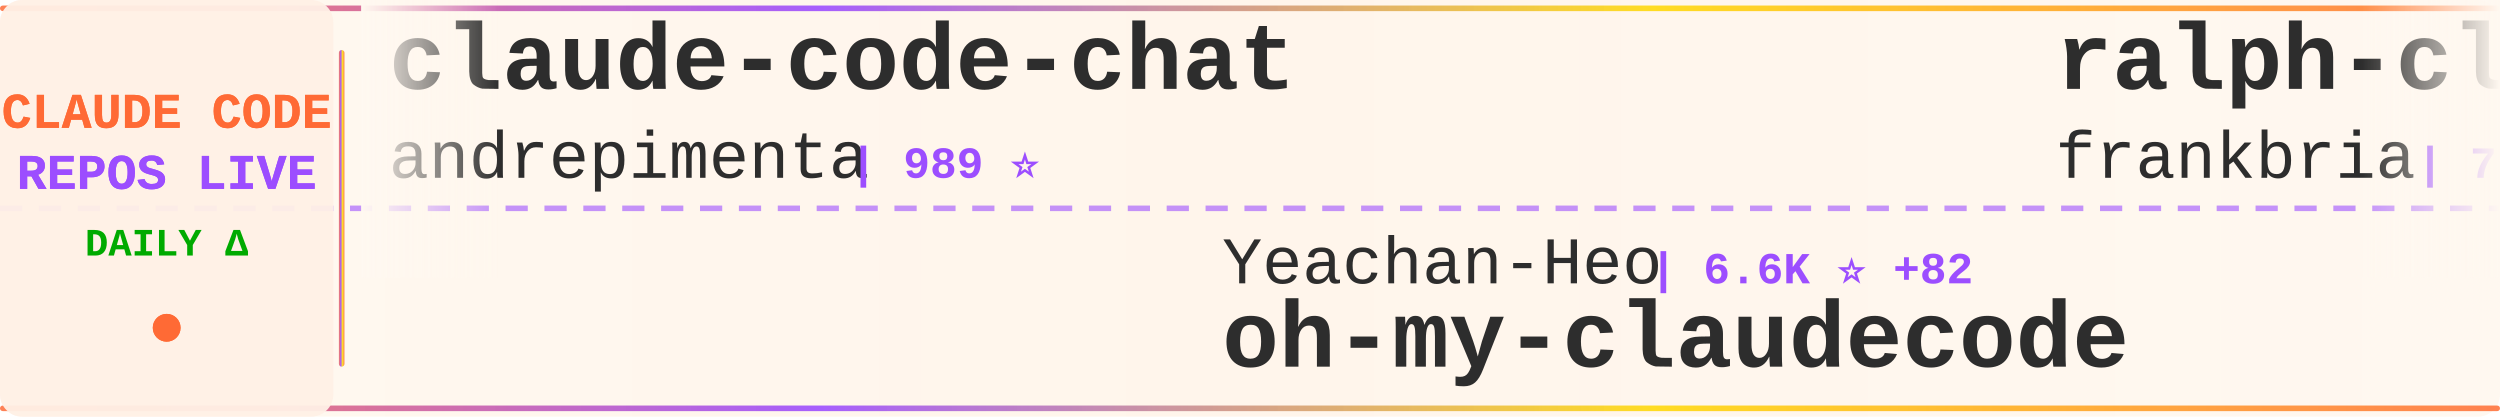
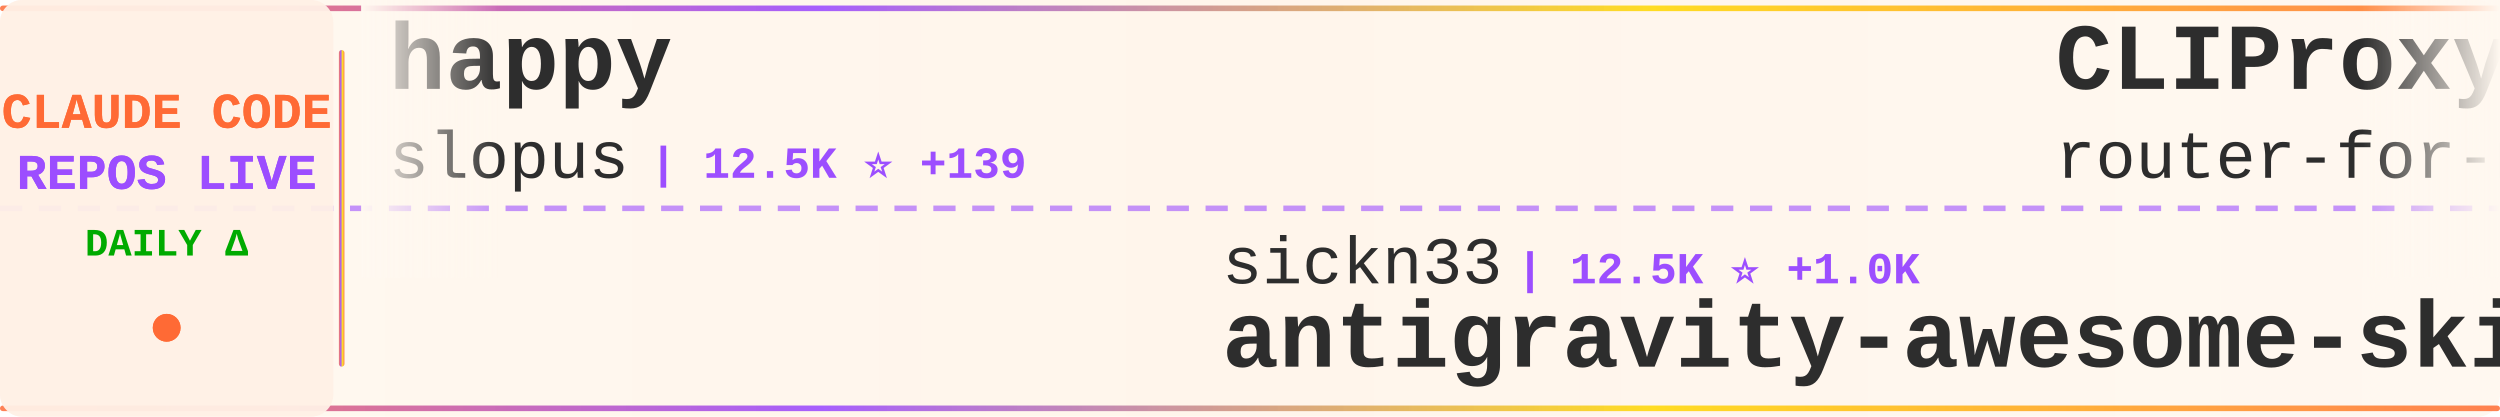
<svg xmlns="http://www.w3.org/2000/svg" width="900" height="150">
  <defs>
    <linearGradient id="tickerBg" x1="0%" y1="0%" x2="100%" y2="0%">
      <stop offset="0%" style="stop-color:#fff8f0;stop-opacity:0.98" />
      <stop offset="50%" style="stop-color:#fff5eb;stop-opacity:1" />
      <stop offset="100%" style="stop-color:#fff8f0;stop-opacity:0.98" />
    </linearGradient>
    <linearGradient id="borderGrad" x1="0%" y1="0%" x2="100%" y2="0%">
      <stop offset="0%" style="stop-color:#FF6B35;stop-opacity:0.85">
        <animate attributeName="stop-opacity" values="0.85;1;0.85" dur="2s" repeatCount="indefinite" />
      </stop>
      <stop offset="33%" style="stop-color:#9C4EFF;stop-opacity:0.9">
        <animate attributeName="stop-opacity" values="0.9;1;0.9" dur="2.2s" repeatCount="indefinite" />
      </stop>
      <stop offset="66%" style="stop-color:#FFD700;stop-opacity:0.85">
        <animate attributeName="stop-opacity" values="0.85;1;0.85" dur="1.8s" repeatCount="indefinite" />
      </stop>
      <stop offset="100%" style="stop-color:#FF6B35;stop-opacity:0.85">
        <animate attributeName="stop-opacity" values="0.85;1;0.85" dur="2s" repeatCount="indefinite" />
      </stop>
    </linearGradient>
    <filter id="textGlow">
      <feGaussianBlur stdDeviation="0.15" result="coloredBlur" />
      <feMerge>
        <feMergeNode in="coloredBlur" />
        <feMergeNode in="SourceGraphic" />
      </feMerge>
    </filter>
    <filter id="metricGlow">
      <feGaussianBlur stdDeviation="0.2" result="coloredBlur" />
      <feMerge>
        <feMergeNode in="coloredBlur" />
        <feMergeNode in="SourceGraphic" />
      </feMerge>
    </filter>
    <linearGradient id="leftFade" x1="0%" y1="0%" x2="100%" y2="0%">
      <stop offset="0%" style="stop-color:#fff8f0;stop-opacity:1" />
      <stop offset="100%" style="stop-color:#fff8f0;stop-opacity:0" />
    </linearGradient>
    <linearGradient id="rightFade" x1="0%" y1="0%" x2="100%" y2="0%">
      <stop offset="0%" style="stop-color:#fff8f0;stop-opacity:0" />
      <stop offset="100%" style="stop-color:#fff8f0;stop-opacity:1" />
    </linearGradient>
  </defs>
  <rect width="900" height="150" fill="url(#tickerBg)" rx="8" />
  <rect x="0" y="2" width="900" height="2" fill="url(#borderGrad)" rx="1" />
  <rect x="0" y="146" width="900" height="2" fill="url(#borderGrad)" rx="1" />
  <line x1="0" y1="75" x2="900" y2="75" stroke="#9C4EFF" stroke-width="2" stroke-dasharray="8 6" opacity="0.6" />
  <rect x="0" y="0" width="120" height="150" fill="#fff0e6" opacity="0.95" rx="8" />
  <text x="60" y="46" font-family="'Courier New', monospace" font-size="18" font-weight="bold" fill="#FF6B35" text-anchor="middle" filter="url(#textGlow)">
    CLAUDE CODE
  </text>
  <text x="60" y="68" font-family="'Courier New', monospace" font-size="18" font-weight="bold" fill="#9C4EFF" text-anchor="middle" filter="url(#textGlow)">
    REPOS LIVE
  </text>
  <text x="60" y="92" font-family="'Courier New', monospace" font-size="14" font-weight="bold" fill="#00aa00" text-anchor="middle">
    DAILY Δ
  </text>
  <circle cx="60" cy="118" r="5" fill="#FF6B35" filter="url(#metricGlow)">
    <animate attributeName="r" values="4;6;4" dur="1.5s" repeatCount="indefinite" />
    <animate attributeName="opacity" values="0.6;1;0.6" dur="1.5s" repeatCount="indefinite" />
  </circle>
  <rect x="122" y="18" width="2" height="114" fill="url(#borderGrad)" rx="1" />
  <clipPath id="tickerClip">
    <rect x="130" y="0" width="770" height="150" />
  </clipPath>
  <g clip-path="url(#tickerClip)">
    <g id="tickerItems">
      <animateTransform attributeName="transform" attributeType="XML" type="translate" from="0 0" to="-3000 0" dur="54s" repeatCount="indefinite" />
      <g transform="translate(0, 0)">
-         <text x="140" y="32" font-family="'Courier New', monospace" font-size="34" font-weight="bold" fill="#2d2d2d">claude-code-chat</text>
-         <text x="140" y="64" font-family="'Courier New', monospace" font-size="24" font-weight="normal" fill="#2d2d2d" opacity="1.0">andrepimenta</text>
-         <text x="306" y="64" font-family="'Courier New', monospace" font-size="16" font-weight="bold" fill="#9C4EFF"> | 989 ⭐</text>
+         <text x="140" y="32" font-family="'Courier New', monospace" font-size="34" font-weight="bold" fill="#2d2d2d">happy</text>
+         <text x="140" y="64" font-family="'Courier New', monospace" font-size="24" font-weight="normal" fill="#2d2d2d" opacity="1.0">slopus</text>
+         <text x="234" y="64" font-family="'Courier New', monospace" font-size="16" font-weight="bold" fill="#9C4EFF"> | 12.5K ⭐ +139</text>
      </g>
      <g transform="translate(300, 0)">
-         <text x="140" y="102" font-family="'Courier New', monospace" font-size="24" font-weight="normal" fill="#2d2d2d" opacity="1.0">Yeachan-Heo</text>
-         <text x="294" y="102" font-family="'Courier New', monospace" font-size="16" font-weight="bold" fill="#9C4EFF"> | 6.6K ⭐ +82</text>
-         <text x="140" y="132" font-family="'Courier New', monospace" font-size="34" font-weight="bold" fill="#2d2d2d">oh-my-claudecode</text>
+         <text x="140" y="102" font-family="'Courier New', monospace" font-size="24" font-weight="normal" fill="#2d2d2d" opacity="1.0">sickn33</text>
+         <text x="246" y="102" font-family="'Courier New', monospace" font-size="16" font-weight="bold" fill="#9C4EFF"> | 12.5K ⭐ +1.0K</text>
+         <text x="140" y="132" font-family="'Courier New', monospace" font-size="34" font-weight="bold" fill="#2d2d2d">antigravity-awesome-skil...</text>
      </g>
      <g transform="translate(600, 0)">
+         <text x="140" y="32" font-family="'Courier New', monospace" font-size="34" font-weight="bold" fill="#2d2d2d">CLIProxyAPI</text>
+         <text x="140" y="64" font-family="'Courier New', monospace" font-size="24" font-weight="normal" fill="#2d2d2d" opacity="1.0">router-for-me</text>
+         <text x="318" y="64" font-family="'Courier New', monospace" font-size="16" font-weight="bold" fill="#9C4EFF"> | 10.9K ⭐ +82</text>
+       </g>
+       <g transform="translate(900, 0)">
+         <text x="140" y="102" font-family="'Courier New', monospace" font-size="24" font-weight="normal" fill="#2d2d2d" opacity="1.0">affaan-m</text>
+         <text x="258" y="102" font-family="'Courier New', monospace" font-size="16" font-weight="bold" fill="#9C4EFF"> | 48.0K ⭐ +536</text>
+         <text x="140" y="132" font-family="'Courier New', monospace" font-size="34" font-weight="bold" fill="#2d2d2d">everything-claude-code</text>
+       </g>
+       <g transform="translate(1200, 0)">
+         <text x="140" y="32" font-family="'Courier New', monospace" font-size="34" font-weight="bold" fill="#2d2d2d">claude-code-cookbook</text>
+         <text x="140" y="64" font-family="'Courier New', monospace" font-size="24" font-weight="normal" fill="#2d2d2d" opacity="1.0">wasabeef</text>
+         <text x="258" y="64" font-family="'Courier New', monospace" font-size="16" font-weight="bold" fill="#9C4EFF"> | 1.0K ⭐ +2</text>
+       </g>
+       <g transform="translate(1500, 0)">
+         <text x="140" y="102" font-family="'Courier New', monospace" font-size="24" font-weight="normal" fill="#2d2d2d" opacity="1.0">jarrodwatts</text>
+         <text x="294" y="102" font-family="'Courier New', monospace" font-size="16" font-weight="bold" fill="#9C4EFF"> | 938 ⭐ +2</text>
+         <text x="140" y="132" font-family="'Courier New', monospace" font-size="34" font-weight="bold" fill="#2d2d2d">claude-code-config</text>
+       </g>
+       <g transform="translate(1800, 0)">
+         <text x="140" y="32" font-family="'Courier New', monospace" font-size="34" font-weight="bold" fill="#2d2d2d">Claude-Code-Development-...</text>
+         <text x="140" y="64" font-family="'Courier New', monospace" font-size="24" font-weight="normal" fill="#2d2d2d" opacity="1.0">peterkrueck</text>
+         <text x="294" y="64" font-family="'Courier New', monospace" font-size="16" font-weight="bold" fill="#9C4EFF"> | 1.3K ⭐ +1</text>
+       </g>
+       <g transform="translate(2100, 0)">
+         <text x="140" y="102" font-family="'Courier New', monospace" font-size="24" font-weight="normal" fill="#2d2d2d" opacity="1.0">bfly123</text>
+         <text x="246" y="102" font-family="'Courier New', monospace" font-size="16" font-weight="bold" fill="#9C4EFF"> | 1.2K ⭐ +2</text>
+         <text x="140" y="132" font-family="'Courier New', monospace" font-size="34" font-weight="bold" fill="#2d2d2d">claude_code_bridge</text>
+       </g>
+       <g transform="translate(2400, 0)">
        <text x="140" y="32" font-family="'Courier New', monospace" font-size="34" font-weight="bold" fill="#2d2d2d">ralph-claude-code</text>
        <text x="140" y="64" font-family="'Courier New', monospace" font-size="24" font-weight="normal" fill="#2d2d2d" opacity="1.0">frankbria</text>
-         <text x="270" y="64" font-family="'Courier New', monospace" font-size="16" font-weight="bold" fill="#9C4EFF"> | 7.0K ⭐ +36</text>
+         <text x="270" y="64" font-family="'Courier New', monospace" font-size="16" font-weight="bold" fill="#9C4EFF"> | 7.0K ⭐ +44</text>
      </g>
-       <g transform="translate(900, 0)">
-         <text x="140" y="102" font-family="'Courier New', monospace" font-size="24" font-weight="normal" fill="#2d2d2d" opacity="1.0">centminmod</text>
-         <text x="282" y="102" font-family="'Courier New', monospace" font-size="16" font-weight="bold" fill="#9C4EFF"> | 1.9K ⭐ +4</text>
-         <text x="140" y="132" font-family="'Courier New', monospace" font-size="34" font-weight="bold" fill="#2d2d2d">my-claude-code-setup</text>
+       <g transform="translate(2700, 0)">
+         <text x="140" y="102" font-family="'Courier New', monospace" font-size="24" font-weight="normal" fill="#2d2d2d" opacity="1.0">greggh</text>
+         <text x="234" y="102" font-family="'Courier New', monospace" font-size="16" font-weight="bold" fill="#9C4EFF"> | 1.8K ⭐ +2</text>
+         <text x="140" y="132" font-family="'Courier New', monospace" font-size="34" font-weight="bold" fill="#2d2d2d">claude-code.nvim</text>
      </g>
-       <g transform="translate(1200, 0)">
-         <text x="140" y="32" font-family="'Courier New', monospace" font-size="34" font-weight="bold" fill="#2d2d2d">superdesign</text>
-         <text x="140" y="64" font-family="'Courier New', monospace" font-size="24" font-weight="normal" fill="#2d2d2d" opacity="1.0">superdesigndev</text>
-         <text x="330" y="64" font-family="'Courier New', monospace" font-size="16" font-weight="bold" fill="#9C4EFF"> | 6.0K ⭐ +4</text>
-       </g>
-       <g transform="translate(1500, 0)">
-         <text x="140" y="102" font-family="'Courier New', monospace" font-size="24" font-weight="normal" fill="#2d2d2d" opacity="1.0">shanraisshan</text>
-         <text x="306" y="102" font-family="'Courier New', monospace" font-size="16" font-weight="bold" fill="#9C4EFF"> | 2.7K ⭐ +17</text>
-         <text x="140" y="132" font-family="'Courier New', monospace" font-size="34" font-weight="bold" fill="#2d2d2d">claude-code-best-practic...</text>
-       </g>
-       <g transform="translate(1800, 0)">
-         <text x="140" y="32" font-family="'Courier New', monospace" font-size="34" font-weight="bold" fill="#2d2d2d">opcode</text>
-         <text x="140" y="64" font-family="'Courier New', monospace" font-size="24" font-weight="normal" fill="#2d2d2d" opacity="1.0">winfunc</text>
-         <text x="246" y="64" font-family="'Courier New', monospace" font-size="16" font-weight="bold" fill="#9C4EFF"> | 20.6K ⭐ +11</text>
-       </g>
-       <g transform="translate(2100, 0)">
-         <text x="140" y="102" font-family="'Courier New', monospace" font-size="24" font-weight="normal" fill="#2d2d2d" opacity="1.0">zhukunpenglinyutong</text>
-         <text x="390" y="102" font-family="'Courier New', monospace" font-size="16" font-weight="bold" fill="#9C4EFF"> | 1.3K ⭐ +5</text>
-         <text x="140" y="132" font-family="'Courier New', monospace" font-size="34" font-weight="bold" fill="#2d2d2d">idea-claude-code-gui</text>
-       </g>
-       <g transform="translate(2400, 0)">
+       <g transform="translate(3000, 0)">
        <text x="140" y="32" font-family="'Courier New', monospace" font-size="34" font-weight="bold" fill="#2d2d2d">happy</text>
        <text x="140" y="64" font-family="'Courier New', monospace" font-size="24" font-weight="normal" fill="#2d2d2d" opacity="1.0">slopus</text>
-         <text x="234" y="64" font-family="'Courier New', monospace" font-size="16" font-weight="bold" fill="#9C4EFF"> | 12.5K ⭐ +146</text>
-       </g>
-       <g transform="translate(2700, 0)">
-         <text x="140" y="102" font-family="'Courier New', monospace" font-size="24" font-weight="normal" fill="#2d2d2d" opacity="1.0">lyconear</text>
-         <text x="258" y="102" font-family="'Courier New', monospace" font-size="16" font-weight="bold" fill="#9C4EFF"> | 4 ⭐</text>
-         <text x="140" y="132" font-family="'Courier New', monospace" font-size="34" font-weight="bold" fill="#2d2d2d">Claude-Code</text>
-       </g>
-       <g transform="translate(3000, 0)">
-         <text x="140" y="32" font-family="'Courier New', monospace" font-size="34" font-weight="bold" fill="#2d2d2d">claude-code-chat</text>
-         <text x="140" y="64" font-family="'Courier New', monospace" font-size="24" font-weight="normal" fill="#2d2d2d" opacity="1.0">andrepimenta</text>
-         <text x="306" y="64" font-family="'Courier New', monospace" font-size="16" font-weight="bold" fill="#9C4EFF"> | 989 ⭐</text>
+         <text x="234" y="64" font-family="'Courier New', monospace" font-size="16" font-weight="bold" fill="#9C4EFF"> | 12.5K ⭐ +139</text>
      </g>
      <g transform="translate(3300, 0)">
-         <text x="140" y="102" font-family="'Courier New', monospace" font-size="24" font-weight="normal" fill="#2d2d2d" opacity="1.0">Yeachan-Heo</text>
-         <text x="294" y="102" font-family="'Courier New', monospace" font-size="16" font-weight="bold" fill="#9C4EFF"> | 6.6K ⭐ +82</text>
-         <text x="140" y="132" font-family="'Courier New', monospace" font-size="34" font-weight="bold" fill="#2d2d2d">oh-my-claudecode</text>
+         <text x="140" y="102" font-family="'Courier New', monospace" font-size="24" font-weight="normal" fill="#2d2d2d" opacity="1.0">sickn33</text>
+         <text x="246" y="102" font-family="'Courier New', monospace" font-size="16" font-weight="bold" fill="#9C4EFF"> | 12.5K ⭐ +1.0K</text>
+         <text x="140" y="132" font-family="'Courier New', monospace" font-size="34" font-weight="bold" fill="#2d2d2d">antigravity-awesome-skil...</text>
      </g>
      <g transform="translate(3600, 0)">
-         <text x="140" y="32" font-family="'Courier New', monospace" font-size="34" font-weight="bold" fill="#2d2d2d">ralph-claude-code</text>
-         <text x="140" y="64" font-family="'Courier New', monospace" font-size="24" font-weight="normal" fill="#2d2d2d" opacity="1.0">frankbria</text>
-         <text x="270" y="64" font-family="'Courier New', monospace" font-size="16" font-weight="bold" fill="#9C4EFF"> | 7.0K ⭐ +36</text>
+         <text x="140" y="32" font-family="'Courier New', monospace" font-size="34" font-weight="bold" fill="#2d2d2d">CLIProxyAPI</text>
+         <text x="140" y="64" font-family="'Courier New', monospace" font-size="24" font-weight="normal" fill="#2d2d2d" opacity="1.0">router-for-me</text>
+         <text x="318" y="64" font-family="'Courier New', monospace" font-size="16" font-weight="bold" fill="#9C4EFF"> | 10.9K ⭐ +82</text>
      </g>
      <g transform="translate(3900, 0)">
-         <text x="140" y="102" font-family="'Courier New', monospace" font-size="24" font-weight="normal" fill="#2d2d2d" opacity="1.0">centminmod</text>
-         <text x="282" y="102" font-family="'Courier New', monospace" font-size="16" font-weight="bold" fill="#9C4EFF"> | 1.9K ⭐ +4</text>
-         <text x="140" y="132" font-family="'Courier New', monospace" font-size="34" font-weight="bold" fill="#2d2d2d">my-claude-code-setup</text>
+         <text x="140" y="102" font-family="'Courier New', monospace" font-size="24" font-weight="normal" fill="#2d2d2d" opacity="1.0">affaan-m</text>
+         <text x="258" y="102" font-family="'Courier New', monospace" font-size="16" font-weight="bold" fill="#9C4EFF"> | 48.0K ⭐ +536</text>
+         <text x="140" y="132" font-family="'Courier New', monospace" font-size="34" font-weight="bold" fill="#2d2d2d">everything-claude-code</text>
      </g>
    </g>
  </g>
  <rect x="130" y="0" width="50" height="100" fill="url(#leftFade)" />
  <rect x="850" y="0" width="50" height="100" fill="url(#rightFade)" />
</svg>
